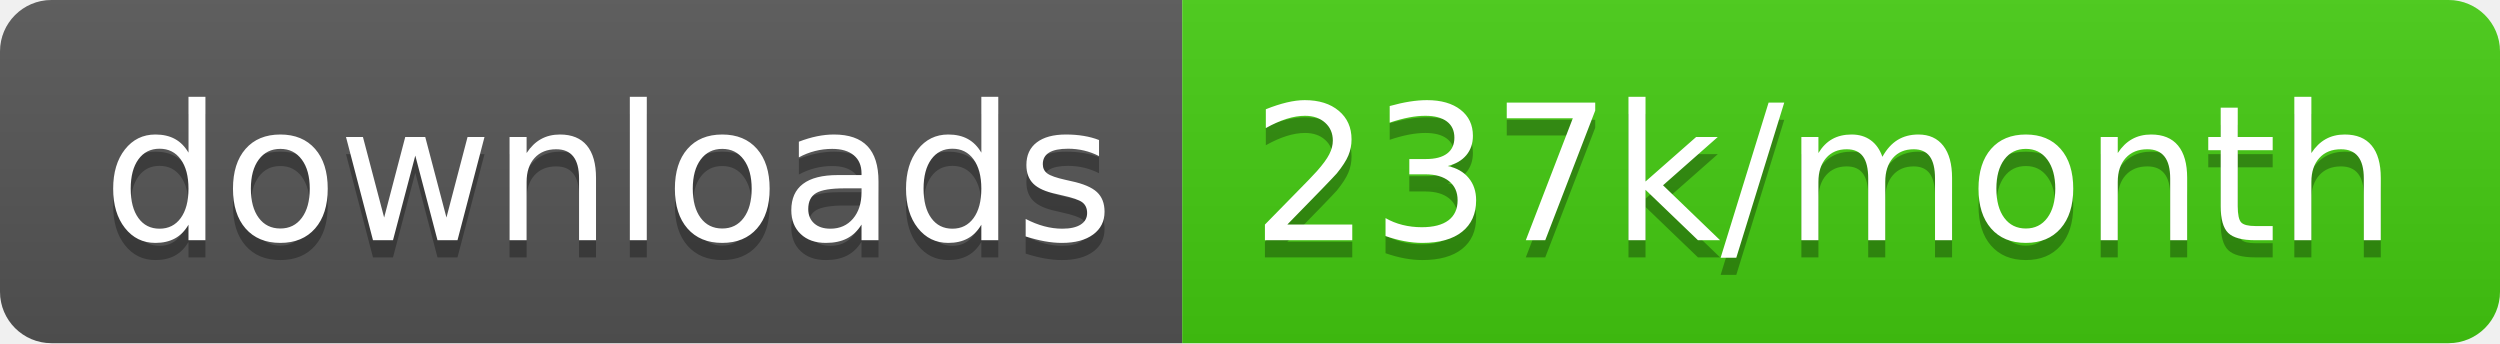
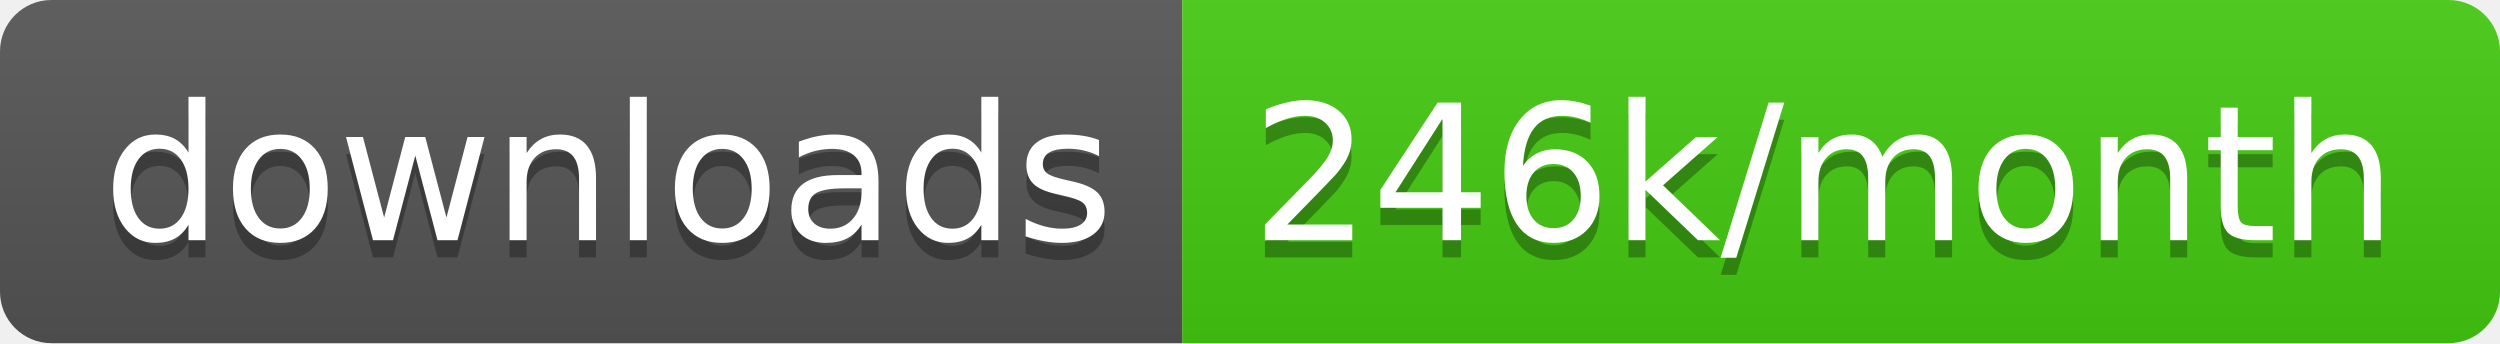
<svg xmlns="http://www.w3.org/2000/svg" width="145.7" height="20">
  <linearGradient id="smooth" x2="0" y2="100%">
    <stop offset="0" stop-color="#bbb" stop-opacity=".1" />
    <stop offset="1" stop-opacity=".1" />
  </linearGradient>
  <clipPath id="round">
    <rect width="145.7" height="20" rx="3" fill="#fff" />
  </clipPath>
  <g clip-path="url(#round)">
    <rect width="68.9" height="20" fill="#555" />
    <rect x="68.9" width="76.8" height="20" fill="#4c1" />
    <rect width="145.7" height="20" fill="url(#smooth)" />
  </g>
  <g fill="#fff" text-anchor="middle" font-family="DejaVu Sans,Verdana,Geneva,sans-serif" font-size="110">
    <text x="354.5" y="150" fill="#010101" fill-opacity=".3" transform="scale(0.1)" textLength="589.0" lengthAdjust="spacing">downloads</text>
    <text x="354.5" y="140" transform="scale(0.1)" textLength="589.0" lengthAdjust="spacing">downloads</text>
-     <text x="1063.0" y="150" fill="#010101" fill-opacity=".3" transform="scale(0.1)" textLength="668.0" lengthAdjust="spacing">237k/month</text>
-     <text x="1063.0" y="140" transform="scale(0.1)" textLength="668.0" lengthAdjust="spacing">237k/month</text>
+     <text x="1063.0" y="150" fill="#010101" fill-opacity=".3" transform="scale(0.1)" textLength="668.0" lengthAdjust="spacing">246k/month</text>
+     <text x="1063.0" y="140" transform="scale(0.1)" textLength="668.0" lengthAdjust="spacing">246k/month</text>
  </g>
</svg>
